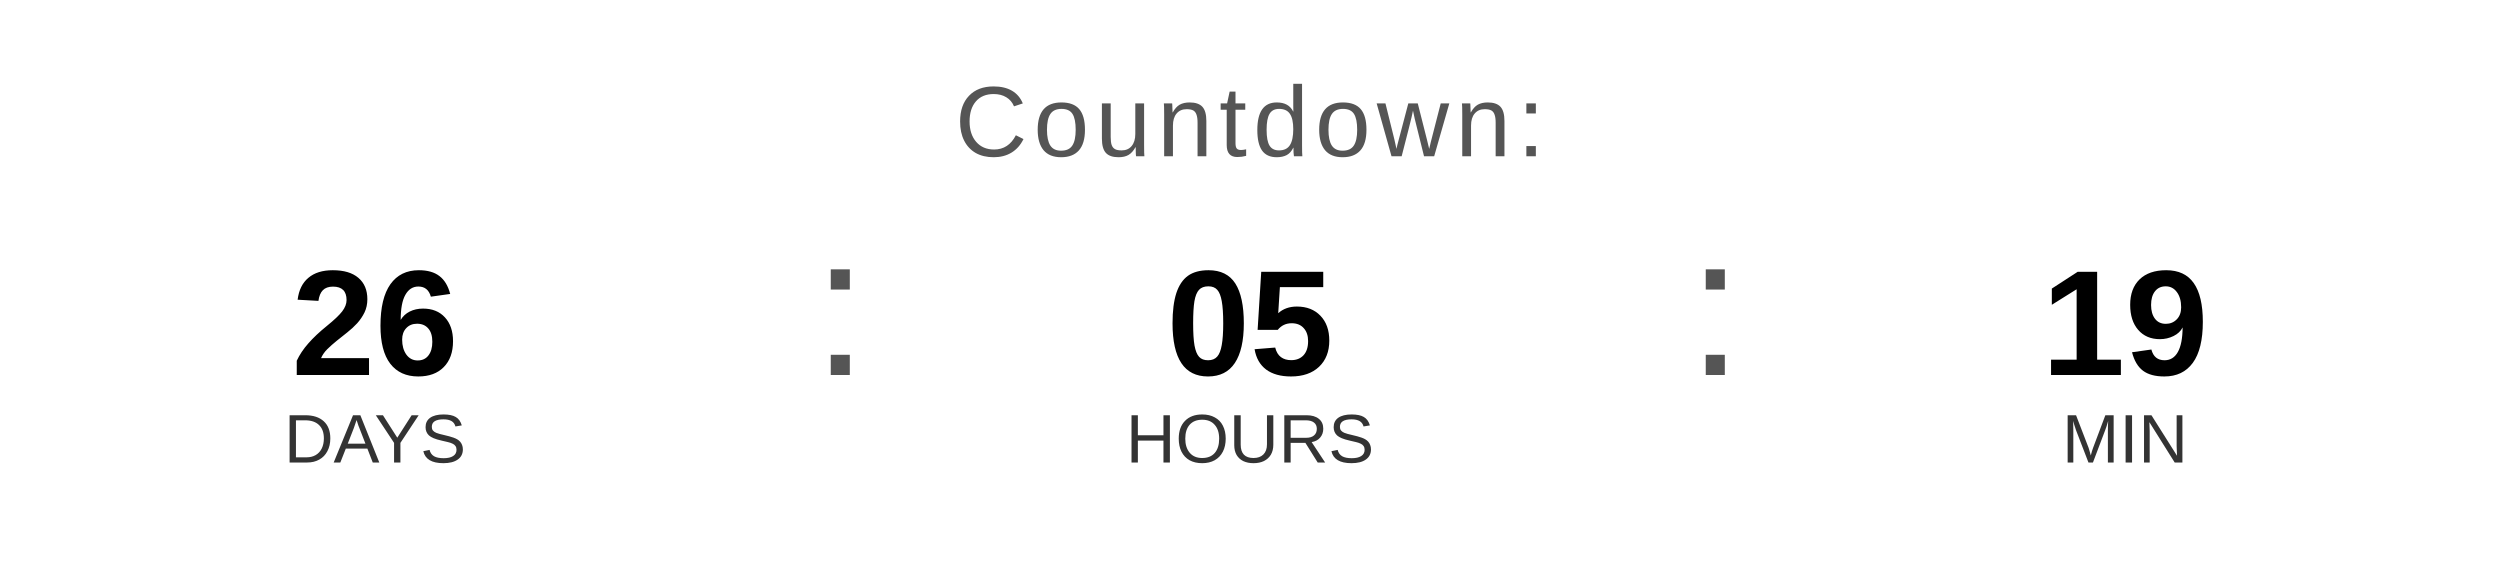
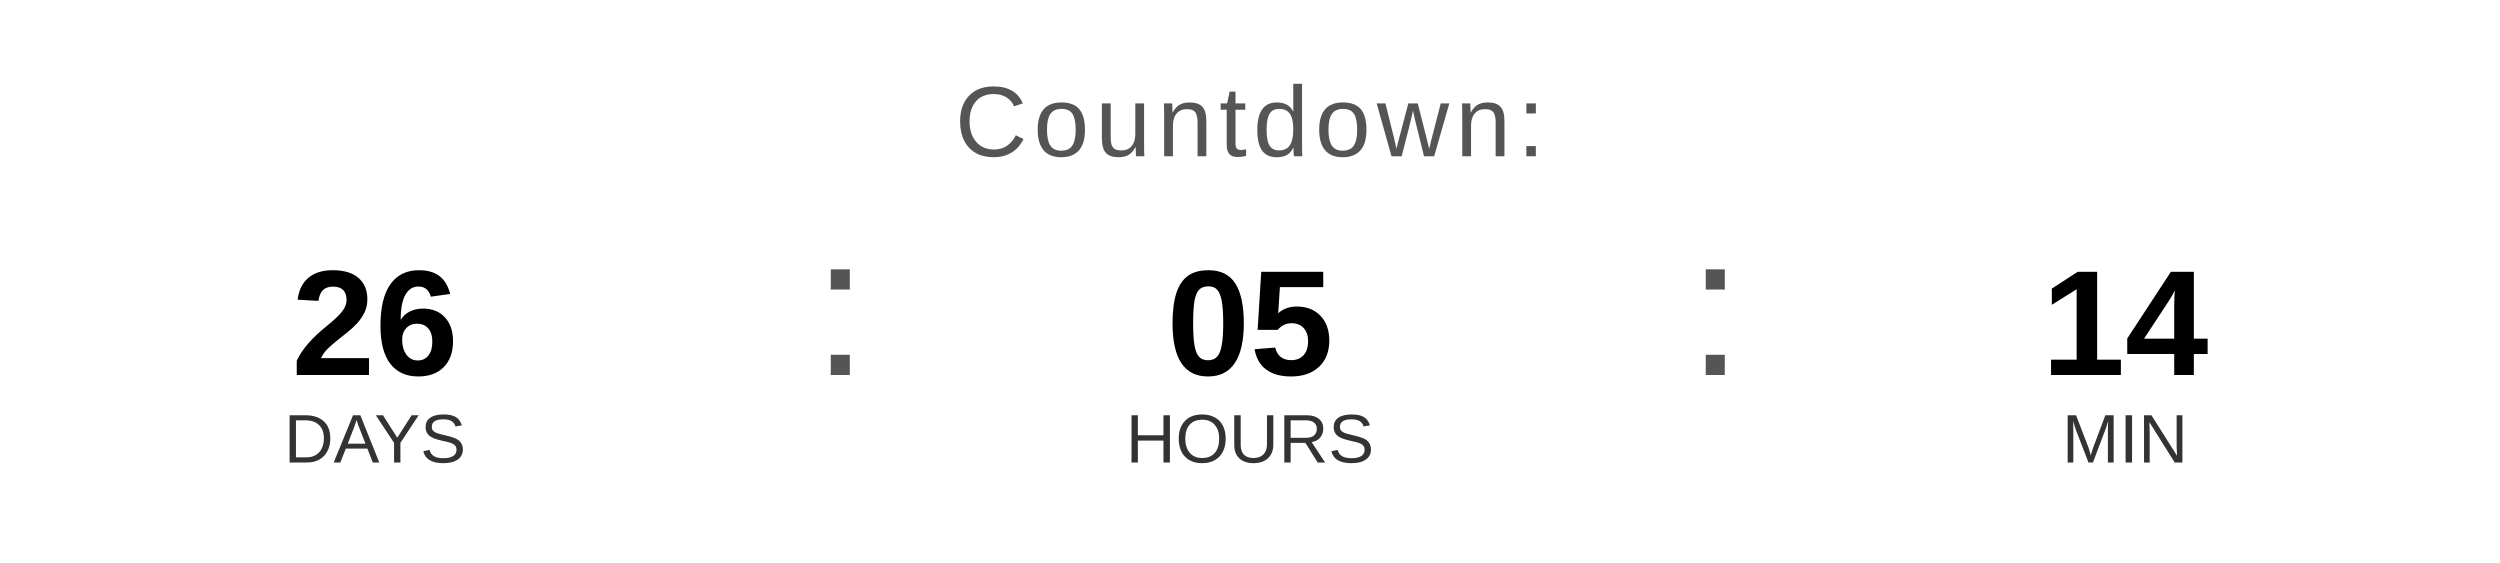
<svg xmlns="http://www.w3.org/2000/svg" width="400" height="90" viewBox="0 0 400 90">
  <text x="200" y="25" font-family="Arial, Helvetica, sans-serif" font-size="16" fill="#555555" text-anchor="middle" letter-spacing="1">
    Countdown:
  </text>
  <text x="60" y="60" font-family="Arial, Helvetica, sans-serif" font-size="24" font-weight="bold" fill="#000000" text-anchor="middle">26</text>
  <text x="60" y="74" font-family="Arial, Helvetica, sans-serif" font-size="11" fill="#333333" text-anchor="middle">DAYS</text>
  <text x="130" y="60" font-family="Arial, sans-serif" font-size="32" fill="#555555">:</text>
  <text x="200" y="60" font-family="Arial, Helvetica, sans-serif" font-size="24" font-weight="bold" fill="#000000" text-anchor="middle">05</text>
  <text x="200" y="74" font-family="Arial, Helvetica, sans-serif" font-size="11" fill="#333333" text-anchor="middle">HOURS</text>
  <text x="270" y="60" font-family="Arial, sans-serif" font-size="32" fill="#555555">:</text>
-   <text x="340" y="60" font-family="Arial, Helvetica, sans-serif" font-size="24" font-weight="bold" fill="#000000" text-anchor="middle">19</text>
+   <text x="340" y="60" font-family="Arial, Helvetica, sans-serif" font-size="24" font-weight="bold" fill="#000000" text-anchor="middle">14</text>
  <text x="340" y="74" font-family="Arial, Helvetica, sans-serif" font-size="11" fill="#333333" text-anchor="middle">MIN</text>
</svg>
